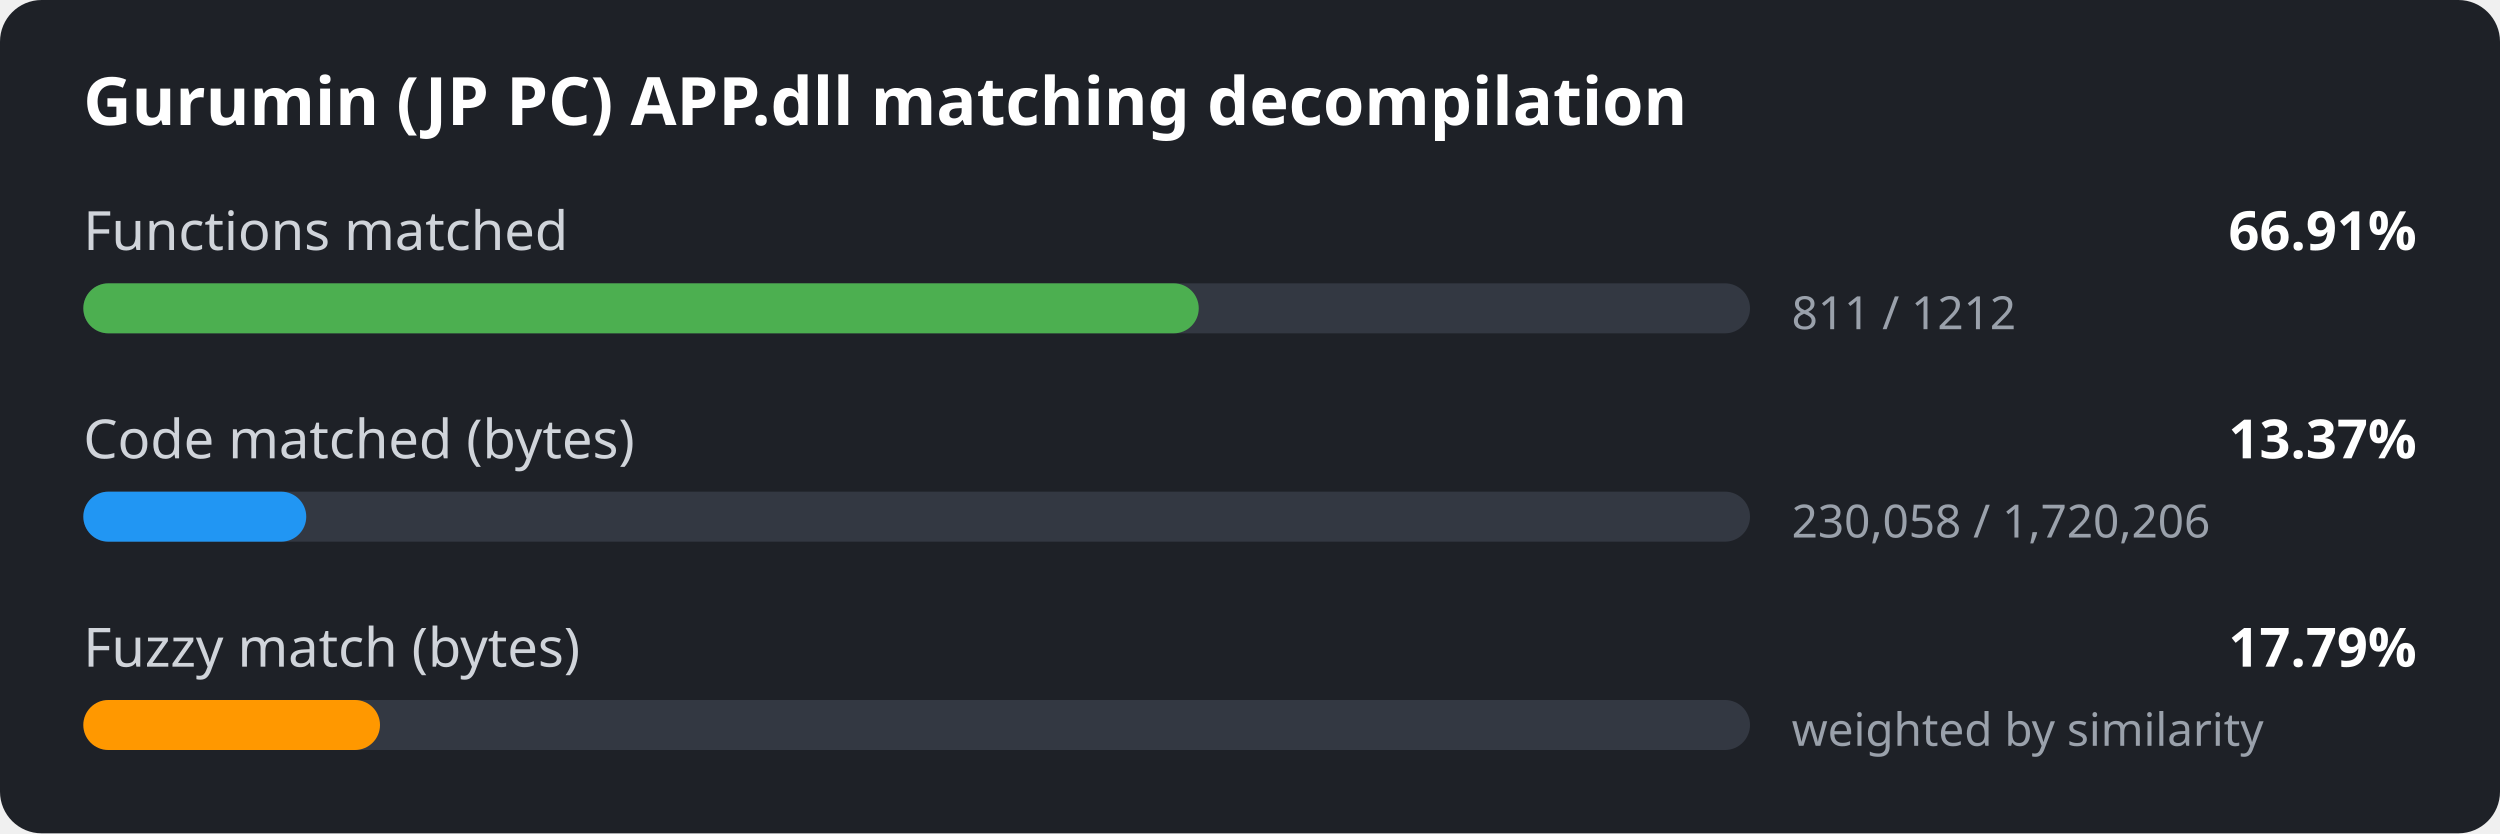
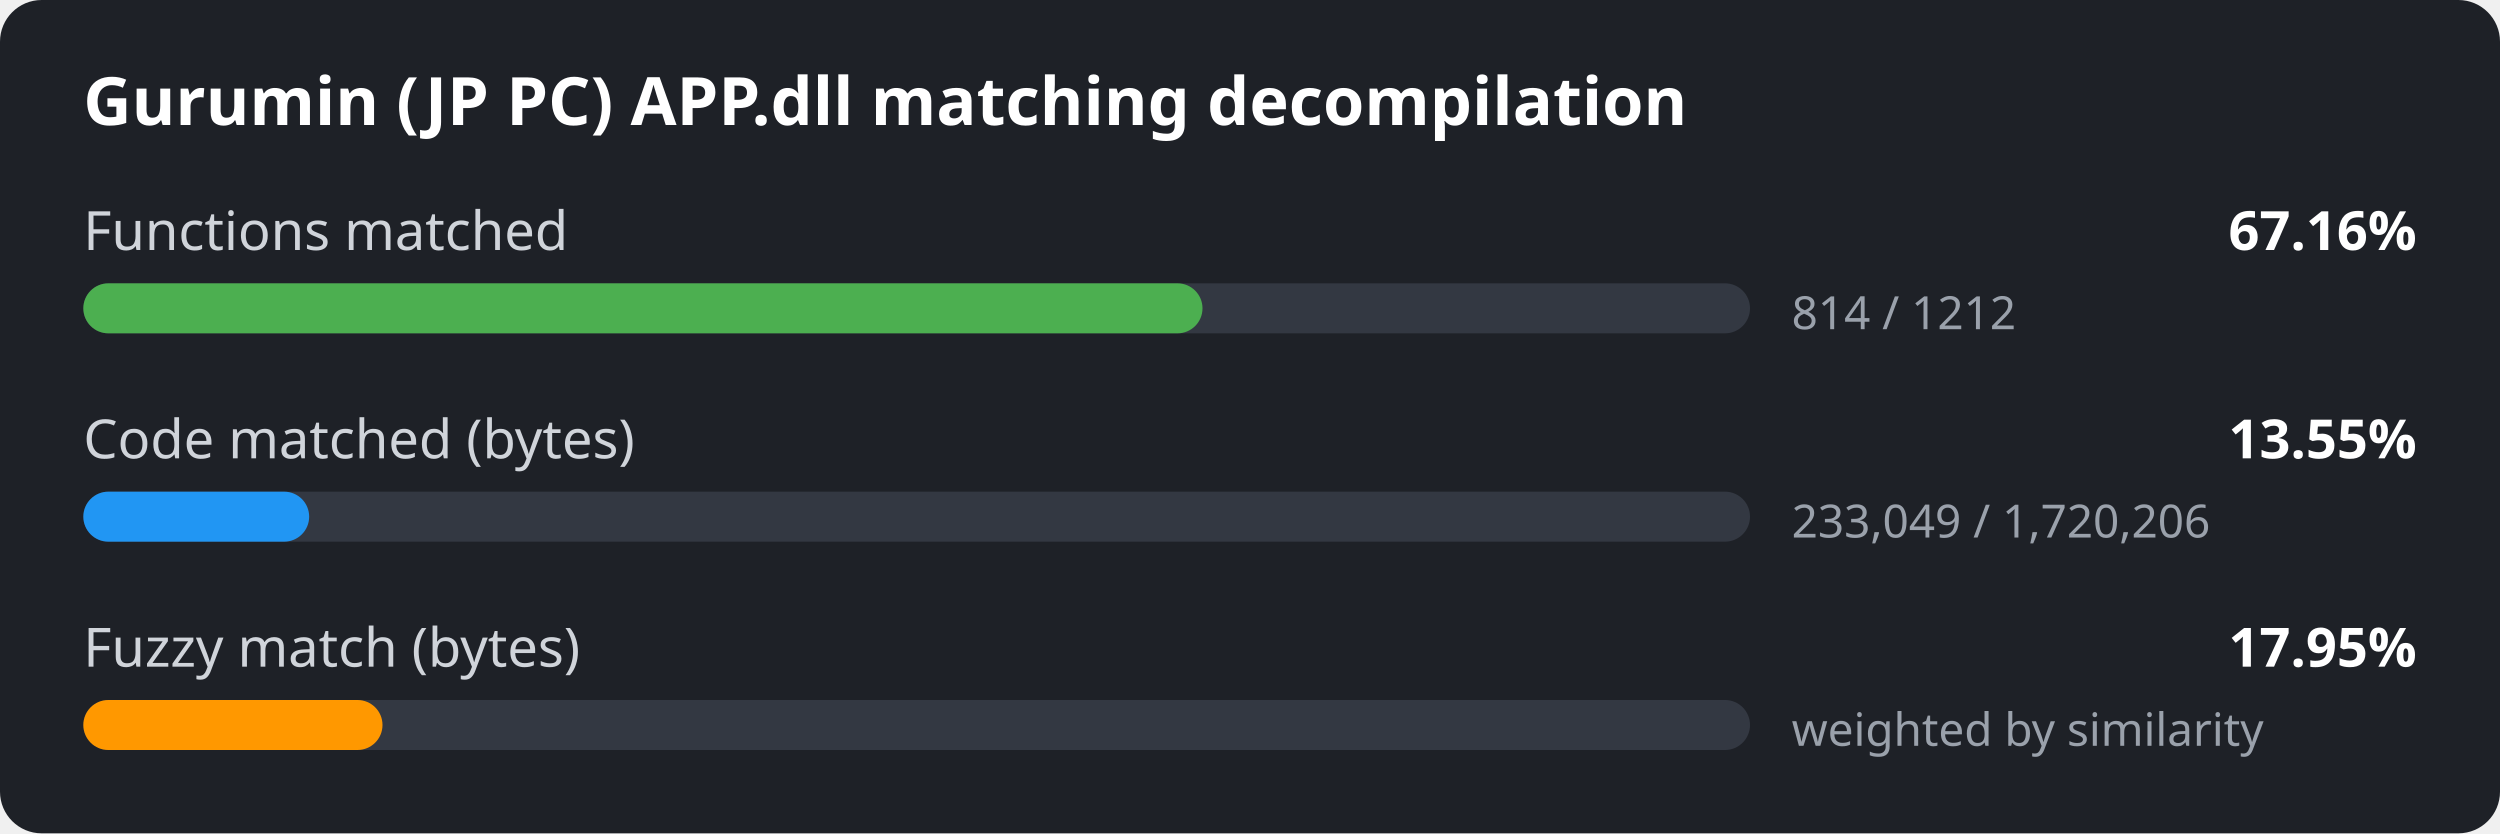
<svg xmlns="http://www.w3.org/2000/svg" width="600" height="200" viewBox="0 0 600 200">
  <style>
.bg { fill: #1e2127; }
.title { font: 600 16px sans-serif; fill: #ffffff; }
.label { font: 13px sans-serif; fill: #d0d4da; }
.value { font: 600 13px sans-serif; fill: #ffffff; }
.detail { font: 11px sans-serif; fill: #9aa1ab; }
.track { fill: #333842; }
</style>
  <rect width="600" height="200" rx="10" class="bg" />
  <text x="20" y="30" class="title">Gurumin (JP PC) APP.dll matching decompilation</text>
  <text x="20" y="60" class="label">Functions matched</text>
-   <text x="580" y="60" class="value" text-anchor="end">66.91%</text>
+   <text x="580" y="60" class="value" text-anchor="end">67.16%</text>
  <rect x="20" y="68" width="400" height="12" rx="6" class="track" />
-   <rect x="20" y="68" width="267.7" height="12" rx="6" fill="#4caf50" />
-   <text x="430" y="79" class="detail">811 / 1212</text>
+   <rect x="20" y="68" width="268.6" height="12" rx="6" fill="#4caf50" />
+   <text x="430" y="79" class="detail">814 / 1212</text>
  <text x="20" y="110" class="label">Code matched (bytes)</text>
-   <text x="580" y="110" class="value" text-anchor="end">13.37%</text>
+   <text x="580" y="110" class="value" text-anchor="end">13.55%</text>
  <rect x="20" y="118" width="400" height="12" rx="6" class="track" />
-   <rect x="20" y="118" width="53.5" height="12" rx="6" fill="#2196f3" />
-   <text x="430" y="129" class="detail">230,058 / 1,720,206</text>
+   <rect x="20" y="118" width="54.2" height="12" rx="6" fill="#2196f3" />
+   <text x="430" y="129" class="detail">233,049 / 1,720,206</text>
  <text x="20" y="160" class="label">Fuzzy match (bytes)</text>
-   <text x="580" y="160" class="value" text-anchor="end">17.79%</text>
+   <text x="580" y="160" class="value" text-anchor="end">17.95%</text>
  <rect x="20" y="168" width="400" height="12" rx="6" class="track" />
-   <rect x="20" y="168" width="71.2" height="12" rx="6" fill="#ff9800" />
+   <rect x="20" y="168" width="71.8" height="12" rx="6" fill="#ff9800" />
  <text x="430" y="179" class="detail">weighted by similarity</text>
</svg>
